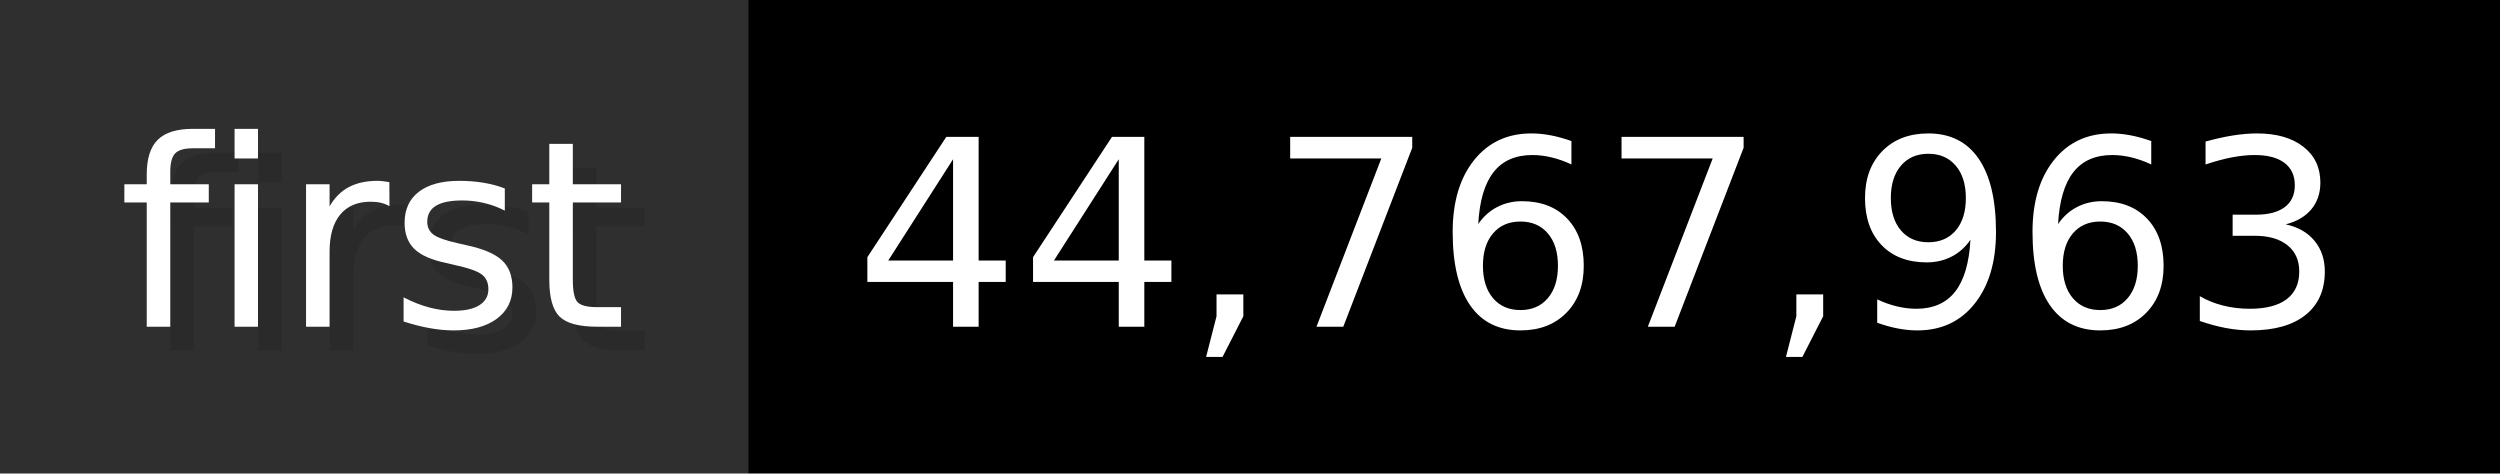
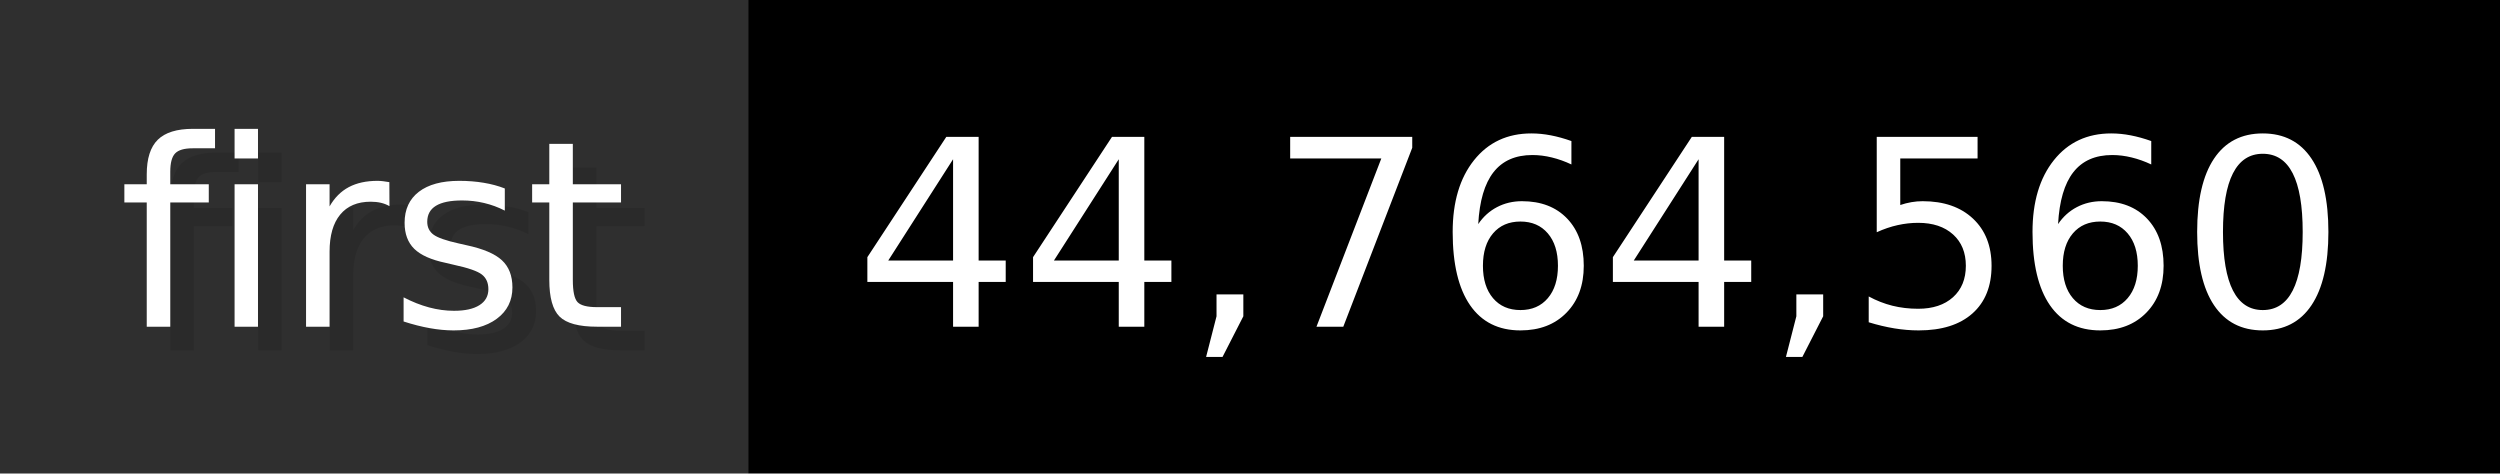
- <svg xmlns="http://www.w3.org/2000/svg" width="105.6" height="20" viewBox="0 0 1056 200" role="img" aria-label="first: 44,767,963">
+ <svg xmlns="http://www.w3.org/2000/svg" width="105.6" height="20" viewBox="0 0 1056 200" role="img" aria-label="first: 44,764,560">
  <g>
    <rect fill="#2F2F2F" width="316" height="200" />
    <rect fill="#" x="316" width="740" height="200" />
  </g>
  <g aria-hidden="true" fill="#fff" text-anchor="start" font-family="Verdana,DejaVu Sans,sans-serif" font-size="110">
    <text x="60" y="148" textLength="216" fill="#000" opacity="0.1">first</text>
    <text x="50" y="138" textLength="216">first</text>
-     <text x="371" y="148" textLength="640" fill="#000" opacity="0.1">44,767,963</text>
-     <text x="361" y="138" textLength="640">44,767,963</text>
+     <text x="371" y="148" textLength="640" fill="#000" opacity="0.1">44,764,560</text>
+     <text x="361" y="138" textLength="640">44,764,560</text>
  </g>
</svg>
